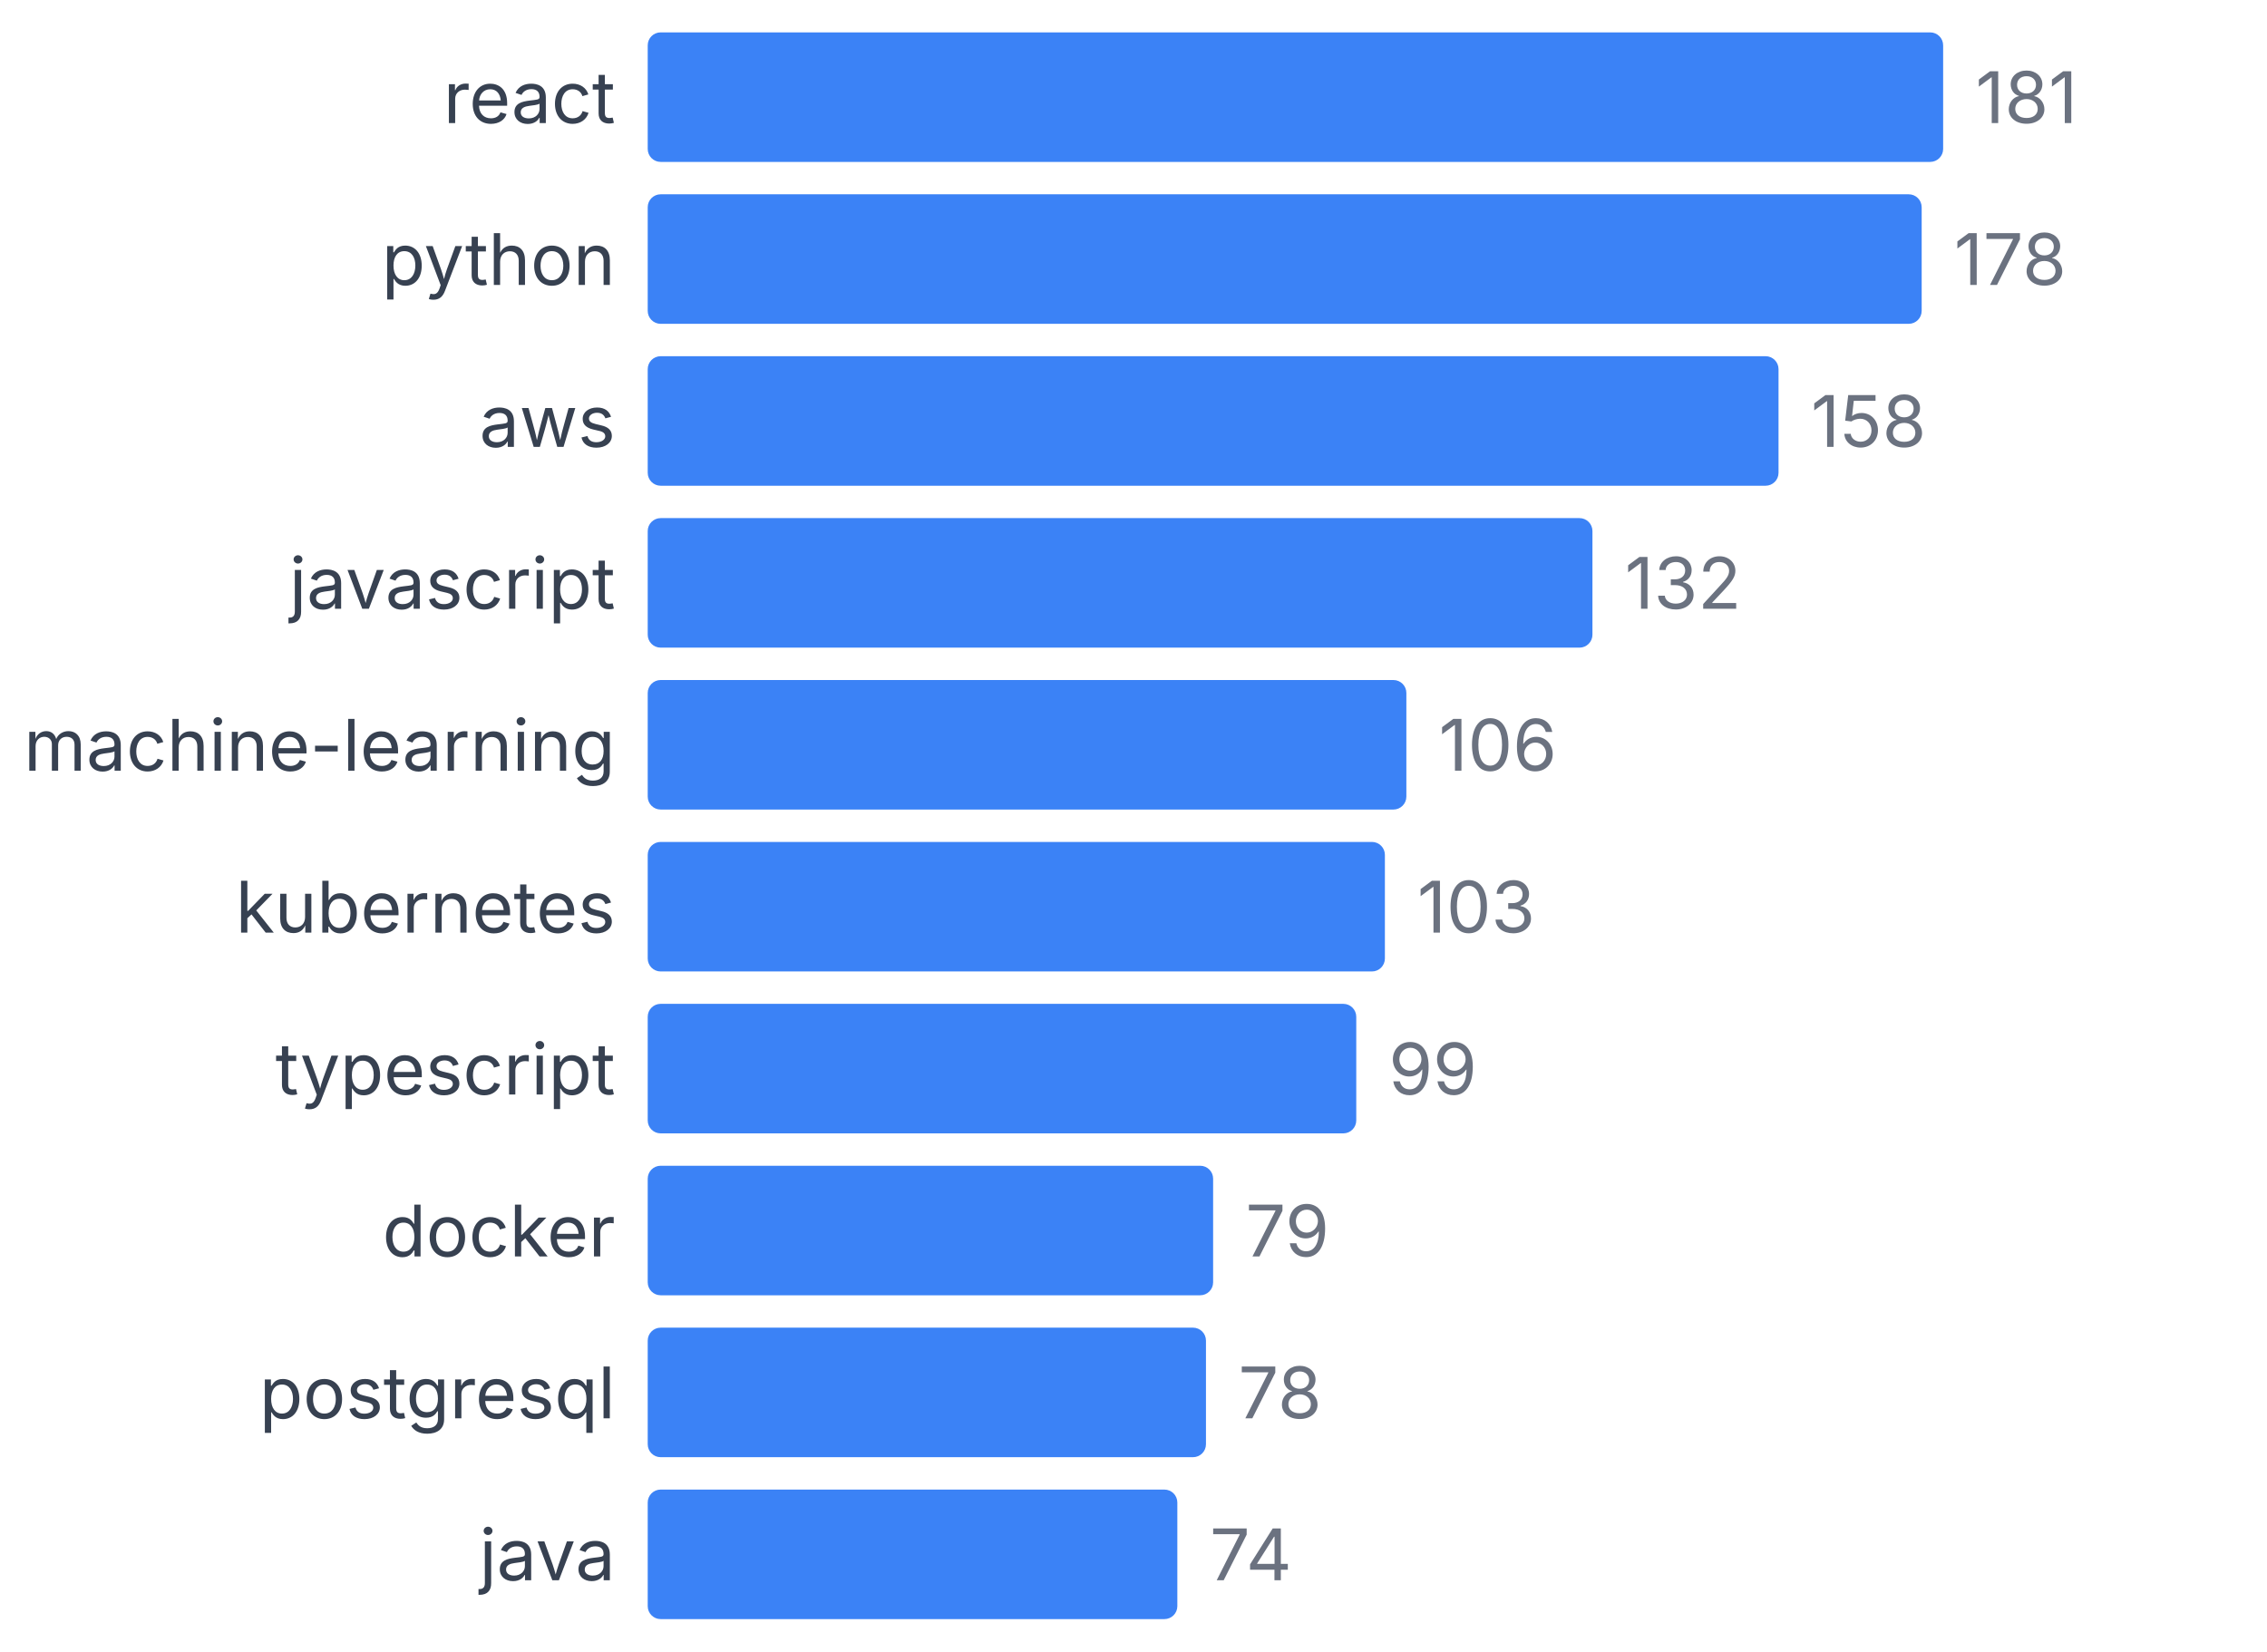
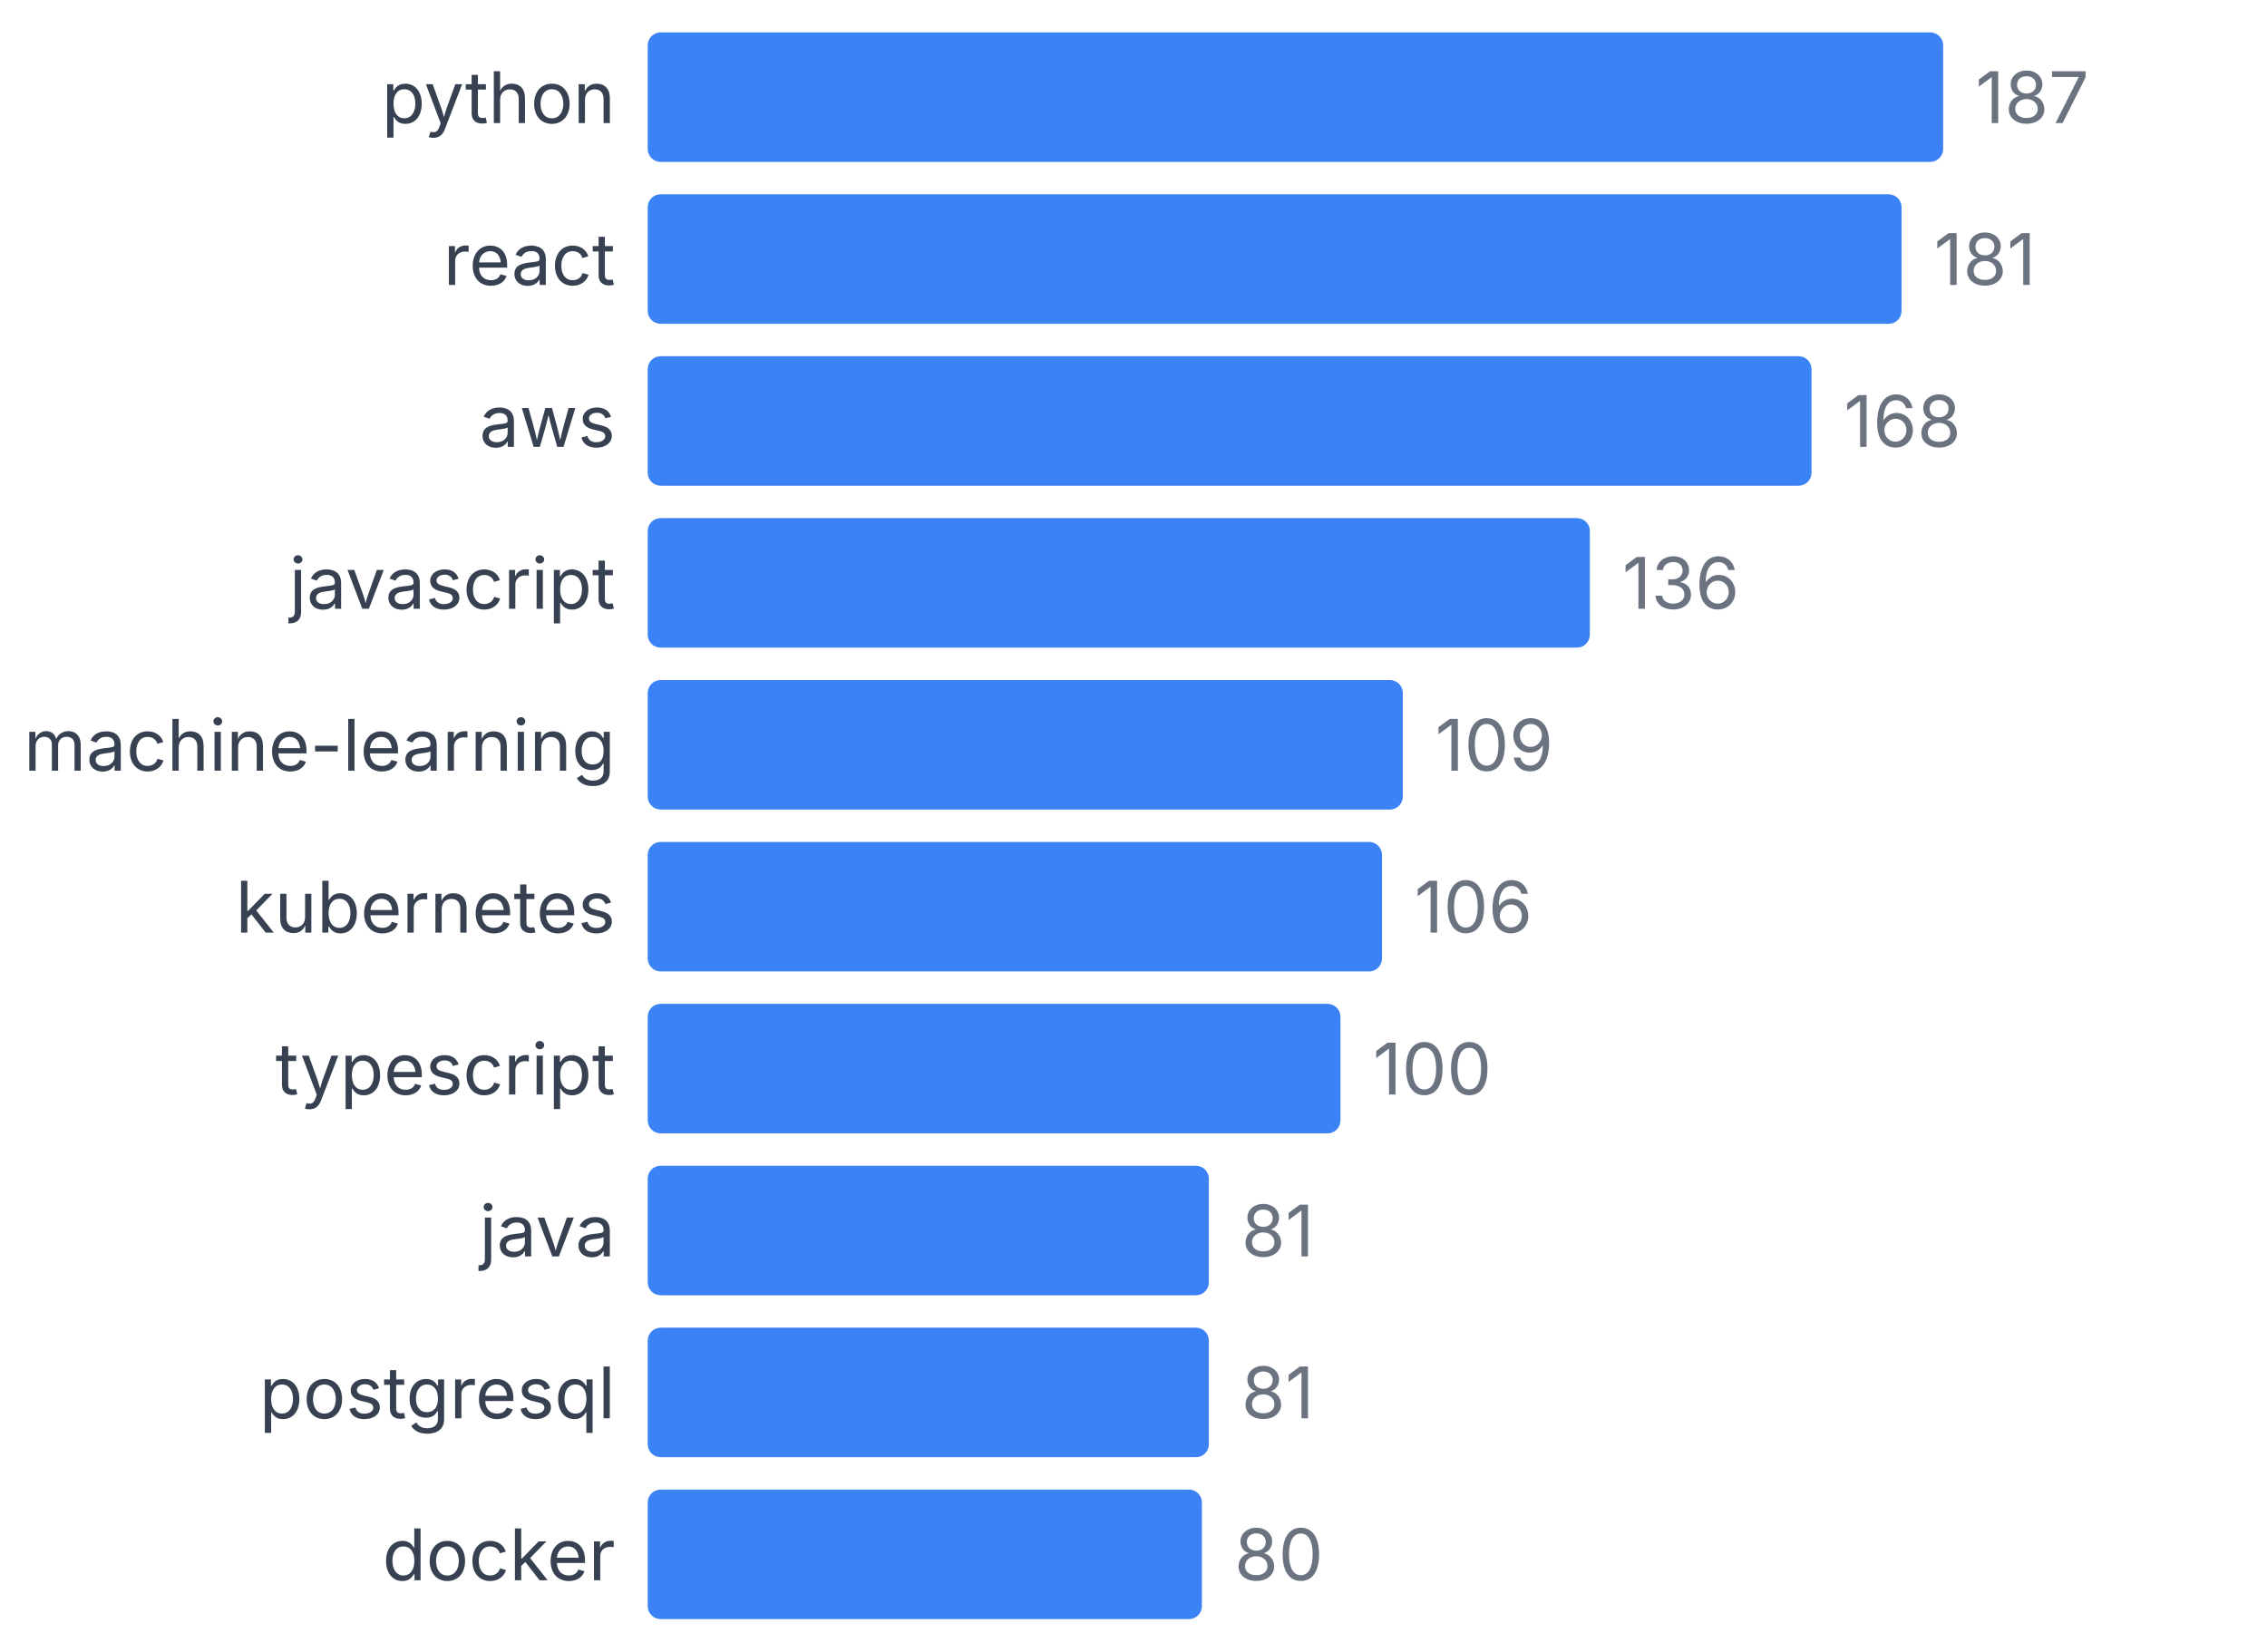
<svg xmlns="http://www.w3.org/2000/svg" width="350" height="255" viewBox="0 0 350 255">
  <style>
    text { font-family: system-ui, -apple-system, sans-serif; }
  </style>
-   <text x="95" y="19" text-anchor="end" font-size="11" fill="#374151">react</text>
+   <text x="95" y="19" text-anchor="end" font-size="11" fill="#374151">python</text>
  <rect x="100" y="5" width="200" height="20" fill="#3b82f6" rx="2" />
-   <text x="305" y="19" font-size="11" fill="#6b7280">181</text>
-   <text x="95" y="44" text-anchor="end" font-size="11" fill="#374151">python</text>
-   <rect x="100" y="30" width="196.685" height="20" fill="#3b82f6" rx="2" />
-   <text x="301.685" y="44" font-size="11" fill="#6b7280">178</text>
+   <text x="305" y="19" font-size="11" fill="#6b7280">187</text>
+   <text x="95" y="44" text-anchor="end" font-size="11" fill="#374151">react</text>
+   <rect x="100" y="30" width="193.583" height="20" fill="#3b82f6" rx="2" />
+   <text x="298.583" y="44" font-size="11" fill="#6b7280">181</text>
  <text x="95" y="69" text-anchor="end" font-size="11" fill="#374151">aws</text>
-   <rect x="100" y="55" width="174.586" height="20" fill="#3b82f6" rx="2" />
-   <text x="279.586" y="69" font-size="11" fill="#6b7280">158</text>
+   <rect x="100" y="55" width="179.679" height="20" fill="#3b82f6" rx="2" />
+   <text x="284.679" y="69" font-size="11" fill="#6b7280">168</text>
  <text x="95" y="94" text-anchor="end" font-size="11" fill="#374151">javascript</text>
-   <rect x="100" y="80" width="145.856" height="20" fill="#3b82f6" rx="2" />
-   <text x="250.856" y="94" font-size="11" fill="#6b7280">132</text>
+   <rect x="100" y="80" width="145.455" height="20" fill="#3b82f6" rx="2" />
+   <text x="250.455" y="94" font-size="11" fill="#6b7280">136</text>
  <text x="95" y="119" text-anchor="end" font-size="11" fill="#374151">machine-learning</text>
-   <rect x="100" y="105" width="117.127" height="20" fill="#3b82f6" rx="2" />
-   <text x="222.127" y="119" font-size="11" fill="#6b7280">106</text>
+   <rect x="100" y="105" width="116.578" height="20" fill="#3b82f6" rx="2" />
+   <text x="221.578" y="119" font-size="11" fill="#6b7280">109</text>
  <text x="95" y="144" text-anchor="end" font-size="11" fill="#374151">kubernetes</text>
-   <rect x="100" y="130" width="113.812" height="20" fill="#3b82f6" rx="2" />
-   <text x="218.812" y="144" font-size="11" fill="#6b7280">103</text>
+   <rect x="100" y="130" width="113.369" height="20" fill="#3b82f6" rx="2" />
+   <text x="218.369" y="144" font-size="11" fill="#6b7280">106</text>
  <text x="95" y="169" text-anchor="end" font-size="11" fill="#374151">typescript</text>
-   <rect x="100" y="155" width="109.392" height="20" fill="#3b82f6" rx="2" />
-   <text x="214.392" y="169" font-size="11" fill="#6b7280">99</text>
-   <text x="95" y="194" text-anchor="end" font-size="11" fill="#374151">docker</text>
-   <rect x="100" y="180" width="87.293" height="20" fill="#3b82f6" rx="2" />
-   <text x="192.293" y="194" font-size="11" fill="#6b7280">79</text>
+   <rect x="100" y="155" width="106.952" height="20" fill="#3b82f6" rx="2" />
+   <text x="211.952" y="169" font-size="11" fill="#6b7280">100</text>
+   <text x="95" y="194" text-anchor="end" font-size="11" fill="#374151">java</text>
+   <rect x="100" y="180" width="86.631" height="20" fill="#3b82f6" rx="2" />
+   <text x="191.631" y="194" font-size="11" fill="#6b7280">81</text>
  <text x="95" y="219" text-anchor="end" font-size="11" fill="#374151">postgresql</text>
-   <rect x="100" y="205" width="86.188" height="20" fill="#3b82f6" rx="2" />
-   <text x="191.188" y="219" font-size="11" fill="#6b7280">78</text>
-   <text x="95" y="244" text-anchor="end" font-size="11" fill="#374151">java</text>
-   <rect x="100" y="230" width="81.768" height="20" fill="#3b82f6" rx="2" />
-   <text x="186.768" y="244" font-size="11" fill="#6b7280">74</text>
+   <rect x="100" y="205" width="86.631" height="20" fill="#3b82f6" rx="2" />
+   <text x="191.631" y="219" font-size="11" fill="#6b7280">81</text>
+   <text x="95" y="244" text-anchor="end" font-size="11" fill="#374151">docker</text>
+   <rect x="100" y="230" width="85.561" height="20" fill="#3b82f6" rx="2" />
+   <text x="190.561" y="244" font-size="11" fill="#6b7280">80</text>
</svg>
